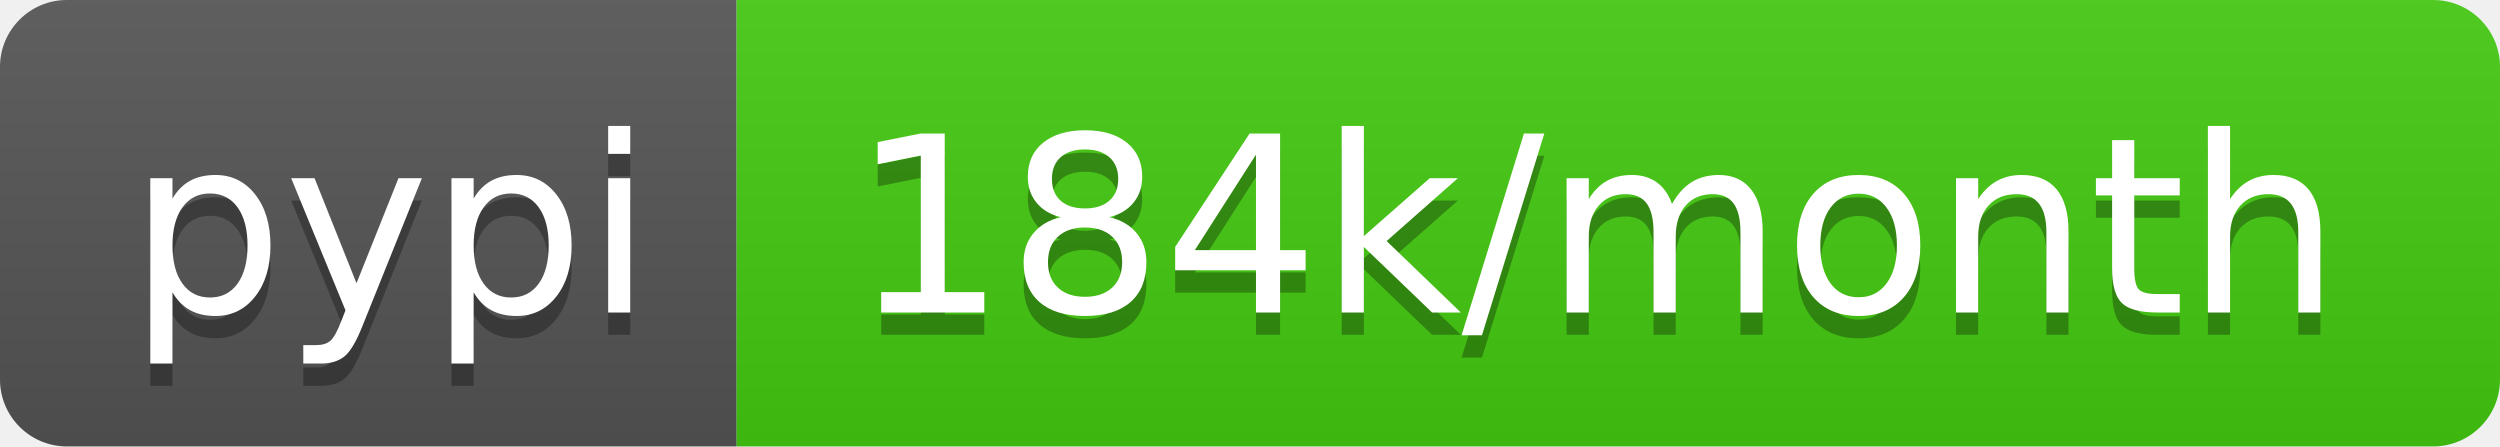
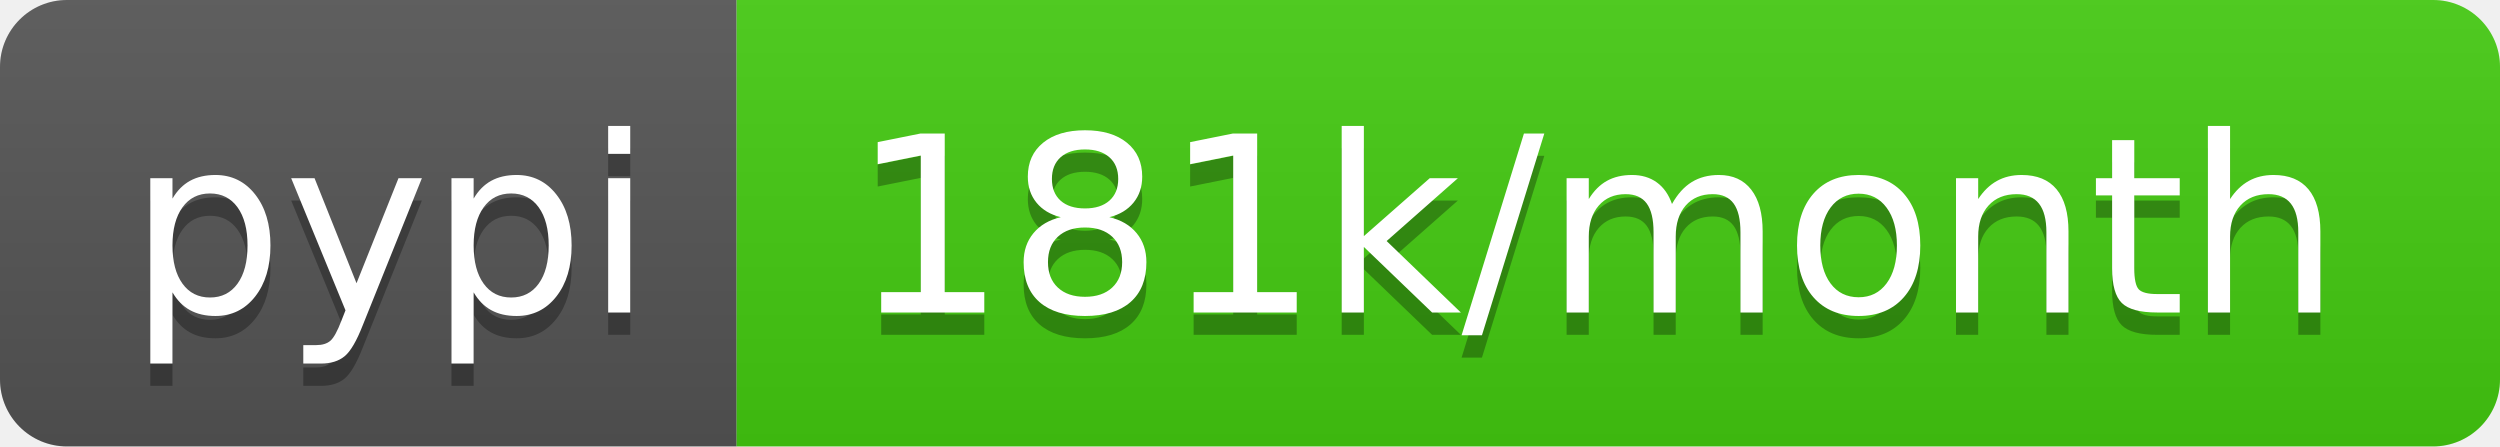
- <svg xmlns="http://www.w3.org/2000/svg" width="112" height="20" role="img" aria-label="pypi: 184k/month">
+ <svg xmlns="http://www.w3.org/2000/svg" width="112" height="20" role="img" aria-label="pypi: 181k/month">
  <linearGradient id="s" x2="0" y2="100%">
    <stop offset="0" stop-color="#bbb" stop-opacity=".1" />
    <stop offset="1" stop-opacity=".1" />
  </linearGradient>
  <clipPath id="r">
    <rect width="112" height="20" rx="3" fill="#fff" />
  </clipPath>
  <g clip-path="url(#r)">
    <rect width="33" height="20" fill="#555" />
    <rect x="33" width="79" height="20" fill="#4c1" />
    <rect width="112" height="20" fill="url(#s)" />
  </g>
  <g fill="#fff" text-anchor="middle" font-family="Verdana,Geneva,DejaVu Sans,sans-serif" text-rendering="geometricPrecision" font-size="110">
    <text aria-hidden="true" x="175" y="150" fill="#010101" fill-opacity=".3" transform="scale(.1)" textLength="230">pypi</text>
    <text x="175" y="140" transform="scale(.1)" fill="#fff" textLength="230">pypi</text>
-     <text aria-hidden="true" x="715" y="150" fill="#010101" fill-opacity=".3" transform="scale(.1)" textLength="690">184k/month</text>
-     <text x="715" y="140" transform="scale(.1)" fill="#fff" textLength="690">184k/month</text>
+     <text aria-hidden="true" x="715" y="150" fill="#010101" fill-opacity=".3" transform="scale(.1)" textLength="690">181k/month</text>
+     <text x="715" y="140" transform="scale(.1)" fill="#fff" textLength="690">181k/month</text>
  </g>
</svg>
